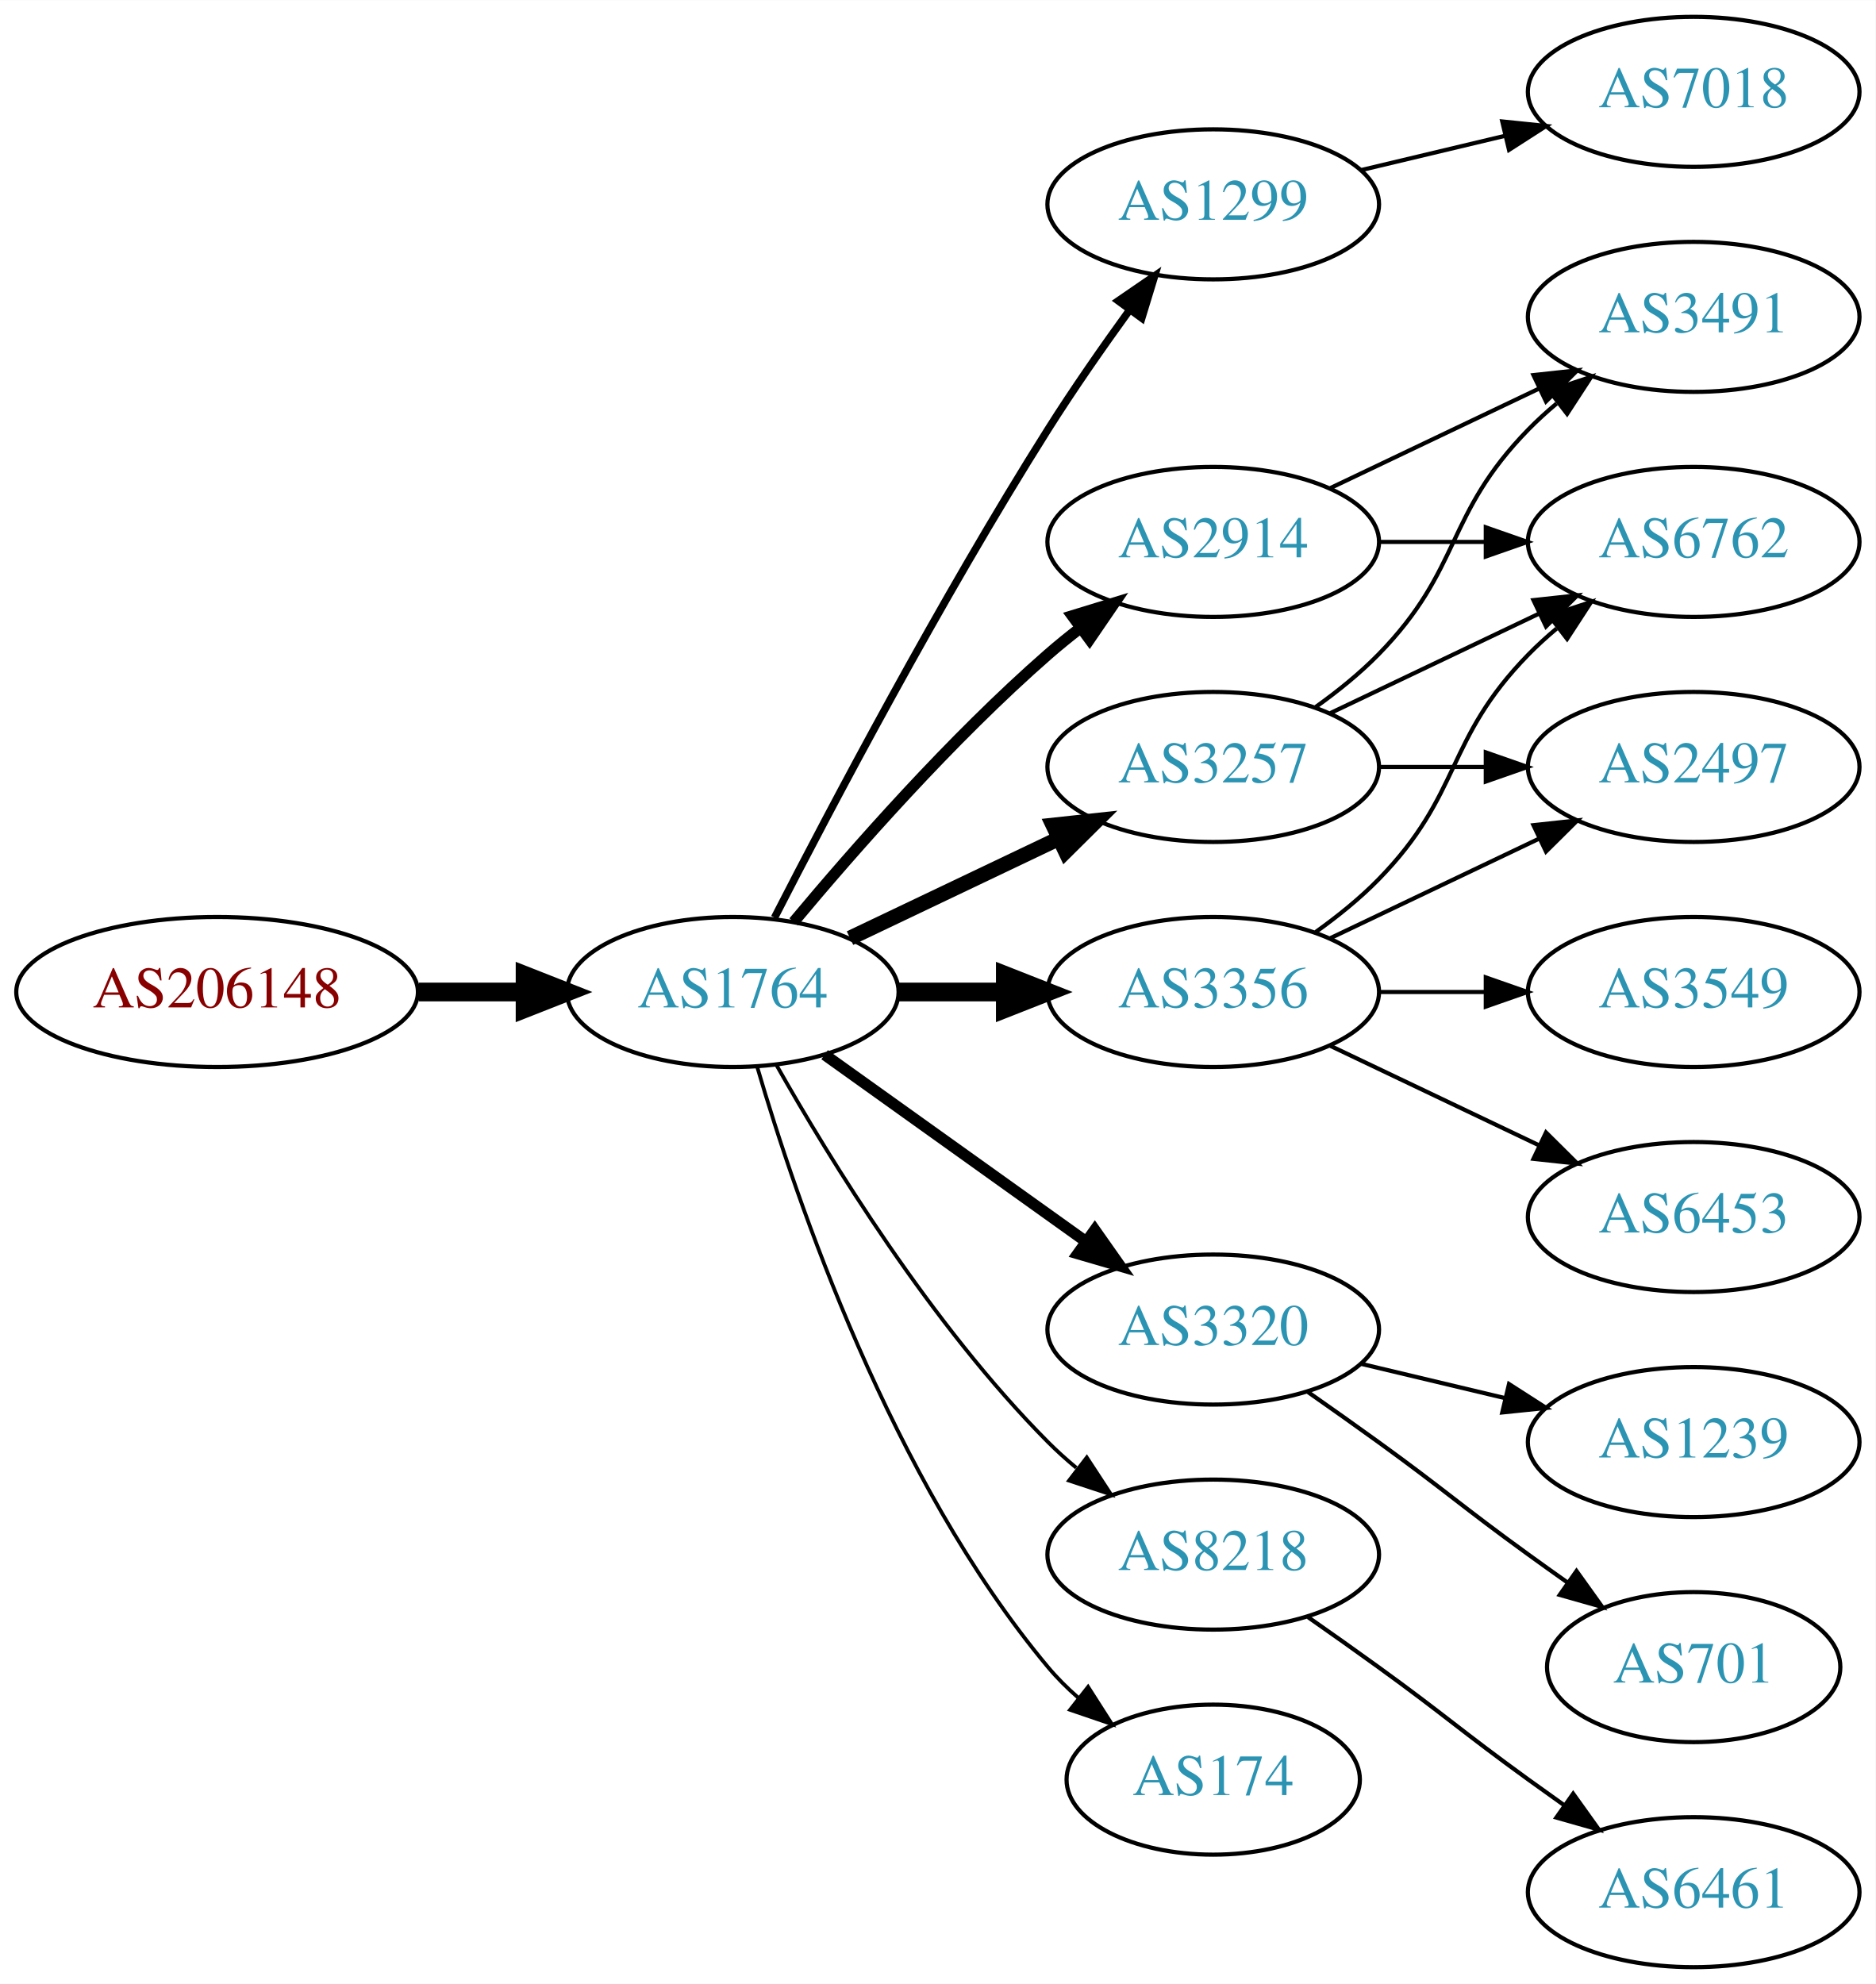
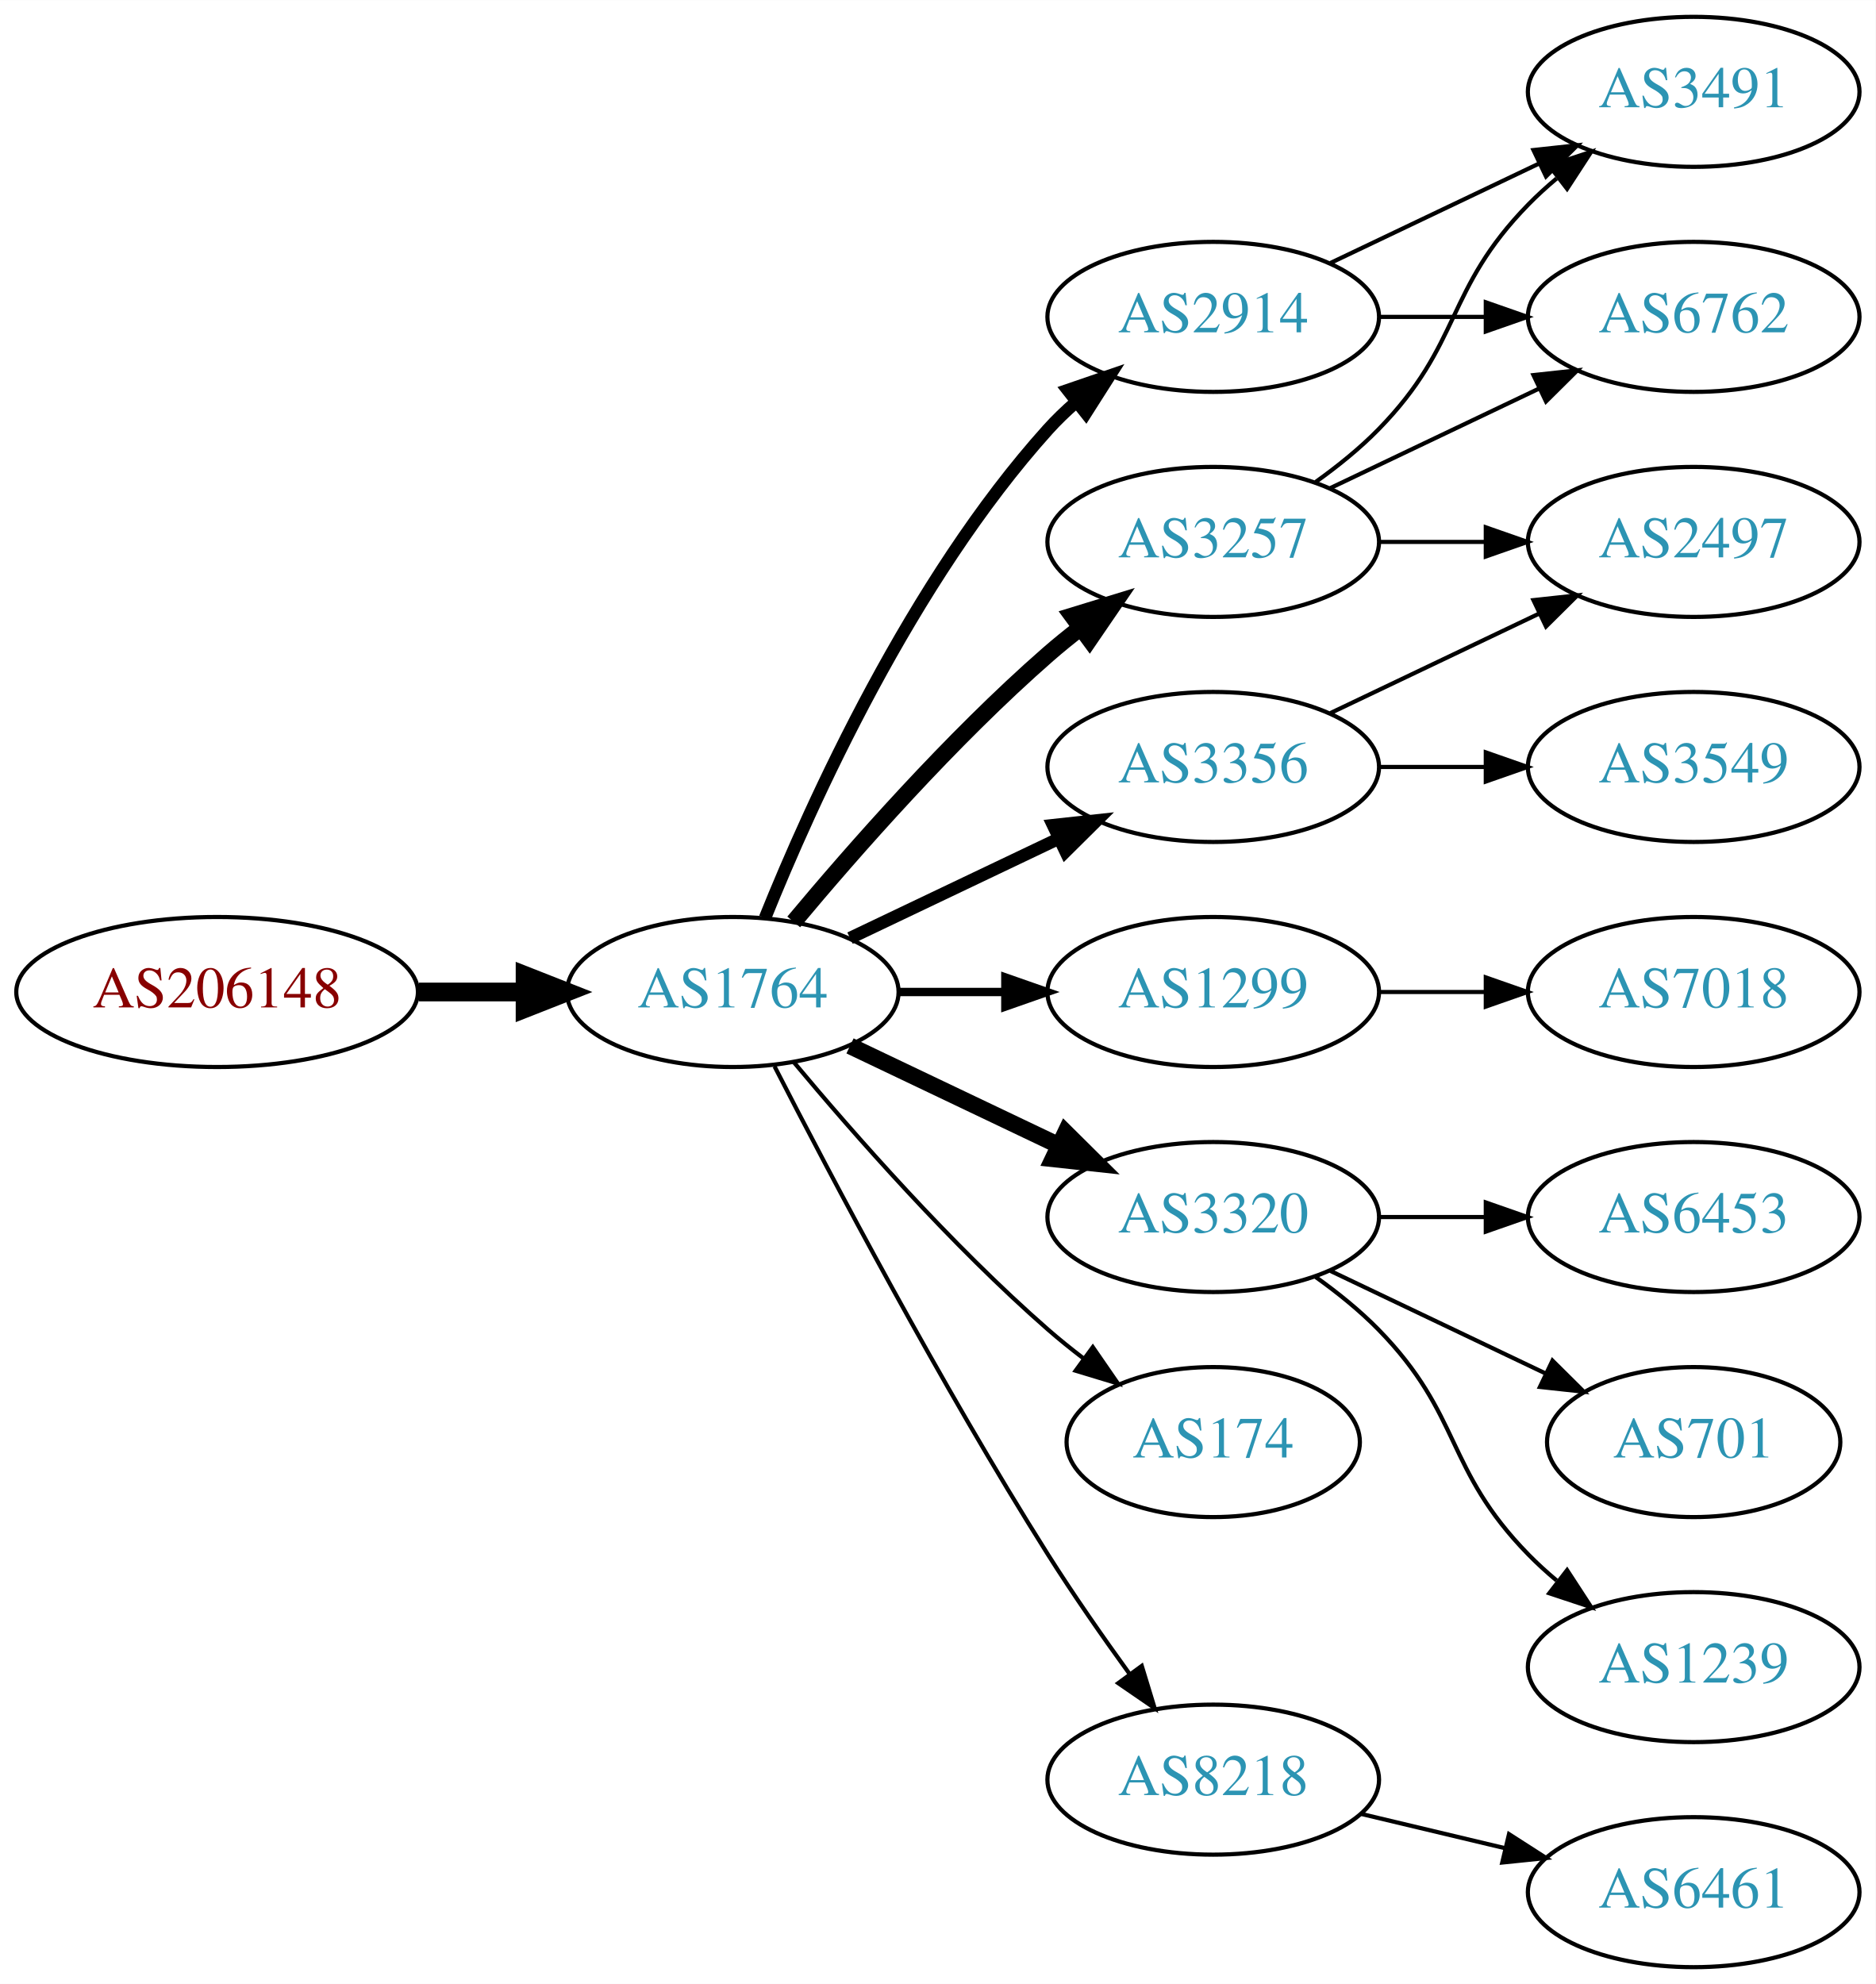
<svg xmlns="http://www.w3.org/2000/svg" xmlns:xlink="http://www.w3.org/1999/xlink" width="450pt" height="476pt" viewBox="0.00 0.00 450.07 476.00">
  <g id="graph0" class="graph" transform="scale(1 1) rotate(0) translate(4 472)">
    <polygon fill="white" stroke="none" points="-4,4 -4,-472 446.07,-472 446.07,4 -4,4" />
    <g id="node1" class="node">
      <g id="a_node1">
        <a xlink:href="/asn/206148" xlink:title="AS206148 ~ Neuhofer Holz GmbH [AT]">
          <ellipse fill="#ffffff" stroke="black" cx="48.096" cy="-234" rx="48.192" ry="18" />
          <text text-anchor="middle" x="48.096" y="-230.3" font-family="Times,serif" font-size="14.00" fill="#880000">AS206148</text>
        </a>
      </g>
    </g>
    <g id="node2" class="node">
      <g id="a_node2">
        <a xlink:href="/asn/1764" xlink:title="AS1764 ~ NEXTLAYER-AS [AT]">
          <ellipse fill="#ffffff" stroke="black" cx="171.838" cy="-234" rx="39.794" ry="18" />
          <text text-anchor="middle" x="171.838" y="-230.3" font-family="Times,serif" font-size="14.00" fill="#2c94b3">AS1764</text>
        </a>
      </g>
    </g>
    <g id="edge1" class="edge">
      <path fill="none" stroke="black" stroke-width="4.5" d="M96.513,-234C104.867,-234 113.577,-234 121.969,-234" />
      <polygon fill="black" stroke="black" stroke-width="4.5" points="122.004,-237.938 132.004,-234 122.004,-230.063 122.004,-237.938" />
    </g>
    <g id="node3" class="node">
      <g id="a_node3">
-         <a xlink:href="/asn/1299" xlink:title="AS1299 ~ Telia Carrier [EU]">
-           <ellipse fill="#ffffff" stroke="black" cx="287.131" cy="-423" rx="39.794" ry="18" />
-           <text text-anchor="middle" x="287.131" y="-419.3" font-family="Times,serif" font-size="14.00" fill="#2c94b3">AS1299</text>
+         <a xlink:href="/asn/2914" xlink:title="AS2914 ~ NTT America, Inc. [US]">
+           <ellipse fill="#ffffff" stroke="black" cx="287.131" cy="-396" rx="39.794" ry="18" />
+           <text text-anchor="middle" x="287.131" y="-392.3" font-family="Times,serif" font-size="14.00" fill="#2c94b3">AS2914</text>
        </a>
      </g>
    </g>
    <g id="edge2" class="edge">
-       <path fill="none" stroke="black" stroke-width="1.8" d="M181.864,-251.852C195.3,-278.055 221.75,-328.237 247.484,-369 253.547,-378.604 260.667,-388.813 267.133,-397.739" />
-       <polygon fill="black" stroke="black" stroke-width="1.8" points="264.339,-399.848 273.075,-405.843 269.984,-395.709 264.339,-399.848" />
+       <path fill="none" stroke="black" stroke-width="3" d="M179.586,-251.787C190.637,-279.243 214.69,-332.578 247.484,-369 249.487,-371.224 251.706,-373.363 254.038,-375.397" />
+       <polygon fill="black" stroke="black" stroke-width="3" points="252.236,-378.433 262.257,-381.873 256.569,-372.935 252.236,-378.433" />
    </g>
    <g id="node4" class="node">
      <g id="a_node4">
-         <a xlink:href="/asn/2914" xlink:title="AS2914 ~ NTT America, Inc. [US]">
-           <ellipse fill="#ffffff" stroke="black" cx="287.131" cy="-342" rx="39.794" ry="18" />
-           <text text-anchor="middle" x="287.131" y="-338.3" font-family="Times,serif" font-size="14.00" fill="#2c94b3">AS2914</text>
+         <a xlink:href="/asn/3356" xlink:title="AS3356 ~ Level 3 Parent, LLC [US]">
+           <ellipse fill="#ffffff" stroke="black" cx="287.131" cy="-288" rx="39.794" ry="18" />
+           <text text-anchor="middle" x="287.131" y="-284.3" font-family="Times,serif" font-size="14.00" fill="#2c94b3">AS3356</text>
        </a>
      </g>
    </g>
    <g id="edge3" class="edge">
-       <path fill="none" stroke="black" stroke-width="2.7" d="M186.468,-250.817C200.751,-267.929 224.297,-294.745 247.484,-315 249.95,-317.154 252.589,-319.294 255.286,-321.372" />
-       <polygon fill="black" stroke="black" stroke-width="2.7" points="253.311,-324.264 263.44,-327.37 257.459,-318.625 253.311,-324.264" />
+       <path fill="none" stroke="black" stroke-width="3" d="M199.974,-246.934C214.968,-254.081 233.789,-263.052 250.013,-270.785" />
+       <polygon fill="black" stroke="black" stroke-width="3" points="248.683,-274.028 259.216,-275.171 251.695,-267.709 248.683,-274.028" />
    </g>
    <g id="node5" class="node">
      <g id="a_node5">
-         <a xlink:href="/asn/3320" xlink:title="AS3320 ~ DTAG [DE]">
-           <ellipse fill="#ffffff" stroke="black" cx="287.131" cy="-153" rx="39.794" ry="18" />
-           <text text-anchor="middle" x="287.131" y="-149.3" font-family="Times,serif" font-size="14.00" fill="#2c94b3">AS3320</text>
+         <a xlink:href="/asn/1299" xlink:title="AS1299 ~ Telia Carrier [EU]">
+           <ellipse fill="#ffffff" stroke="black" cx="287.131" cy="-234" rx="39.794" ry="18" />
+           <text text-anchor="middle" x="287.131" y="-230.3" font-family="Times,serif" font-size="14.00" fill="#2c94b3">AS1299</text>
        </a>
      </g>
    </g>
    <g id="edge4" class="edge">
-       <path fill="none" stroke="black" stroke-width="2.7" d="M193.882,-218.954C211.497,-206.361 236.835,-188.245 256.501,-174.184" />
-       <polygon fill="black" stroke="black" stroke-width="2.7" points="258.716,-176.903 264.815,-168.24 254.645,-171.209 258.716,-176.903" />
+       <path fill="none" stroke="black" stroke-width="2" d="M211.51,-234C219.713,-234 228.477,-234 237.009,-234" />
+       <polygon fill="black" stroke="black" stroke-width="2" points="237.248,-237.5 247.248,-234 237.248,-230.5 237.248,-237.5" />
    </g>
    <g id="node6" class="node">
      <g id="a_node6">
-         <a xlink:href="/asn/3257" xlink:title="AS3257 ~ GTT [DE]">
-           <ellipse fill="#ffffff" stroke="black" cx="287.131" cy="-288" rx="39.794" ry="18" />
-           <text text-anchor="middle" x="287.131" y="-284.3" font-family="Times,serif" font-size="14.00" fill="#2c94b3">AS3257</text>
+         <a xlink:href="/asn/3320" xlink:title="AS3320 ~ DTAG [DE]">
+           <ellipse fill="#ffffff" stroke="black" cx="287.131" cy="-180" rx="39.794" ry="18" />
+           <text text-anchor="middle" x="287.131" y="-176.3" font-family="Times,serif" font-size="14.00" fill="#2c94b3">AS3320</text>
        </a>
      </g>
    </g>
    <g id="edge5" class="edge">
-       <path fill="none" stroke="black" stroke-width="3.6" d="M199.974,-246.934C214.968,-254.081 233.789,-263.052 250.013,-270.785" />
-       <polygon fill="black" stroke="black" stroke-width="3.6" points="248.683,-274.028 259.216,-275.171 251.695,-267.709 248.683,-274.028" />
+       <path fill="none" stroke="black" stroke-width="4" d="M199.974,-221.066C214.968,-213.919 233.789,-204.948 250.013,-197.215" />
+       <polygon fill="black" stroke="black" stroke-width="4" points="251.695,-200.291 259.216,-192.829 248.683,-193.972 251.695,-200.291" />
    </g>
    <g id="node7" class="node">
      <g id="a_node7">
-         <a xlink:href="/asn/3356" xlink:title="AS3356 ~ Level 3 Parent, LLC [US]">
-           <ellipse fill="#ffffff" stroke="black" cx="287.131" cy="-234" rx="39.794" ry="18" />
-           <text text-anchor="middle" x="287.131" y="-230.3" font-family="Times,serif" font-size="14.00" fill="#2c94b3">AS3356</text>
+         <a xlink:href="/asn/174" xlink:title="AS174 ~ Cogent Communications [US]">
+           <ellipse fill="#ffffff" stroke="black" cx="287.131" cy="-126" rx="35.194" ry="18" />
+           <text text-anchor="middle" x="287.131" y="-122.3" font-family="Times,serif" font-size="14.00" fill="#2c94b3">AS174</text>
        </a>
      </g>
    </g>
    <g id="edge6" class="edge">
-       <path fill="none" stroke="black" stroke-width="4.5" d="M211.51,-234C219.713,-234 228.477,-234 237.009,-234" />
-       <polygon fill="black" stroke="black" stroke-width="4.5" points="237.248,-237.938 247.248,-234 237.248,-230.063 237.248,-237.938" />
+       <path fill="none" stroke="black" d="M186.468,-217.183C200.751,-200.071 224.297,-173.255 247.484,-153 250.154,-150.668 253.027,-148.352 255.957,-146.114" />
+       <polygon fill="black" stroke="black" points="258.235,-148.784 264.249,-140.061 254.108,-143.13 258.235,-148.784" />
    </g>
    <g id="node8" class="node">
      <g id="a_node8">
-         <a xlink:href="/asn/8218" xlink:title="AS8218 ~ legacy Neotelecoms [FR]">
-           <ellipse fill="#ffffff" stroke="black" cx="287.131" cy="-99" rx="39.794" ry="18" />
-           <text text-anchor="middle" x="287.131" y="-95.3" font-family="Times,serif" font-size="14.00" fill="#2c94b3">AS8218</text>
+         <a xlink:href="/asn/3257" xlink:title="AS3257 ~ GTT [DE]">
+           <ellipse fill="#ffffff" stroke="black" cx="287.131" cy="-342" rx="39.794" ry="18" />
+           <text text-anchor="middle" x="287.131" y="-338.3" font-family="Times,serif" font-size="14.00" fill="#2c94b3">AS3257</text>
        </a>
      </g>
    </g>
    <g id="edge7" class="edge">
-       <path fill="none" stroke="black" stroke-width="0.9" d="M182.298,-216.51C195.08,-193.904 219.512,-154.114 247.484,-126 249.595,-123.879 251.891,-121.812 254.277,-119.829" />
-       <polygon fill="black" stroke="black" stroke-width="0.9" points="256.792,-122.31 262.592,-113.444 252.529,-116.758 256.792,-122.31" />
+       <path fill="none" stroke="black" stroke-width="4" d="M186.468,-250.817C200.751,-267.929 224.297,-294.745 247.484,-315 249.95,-317.154 252.589,-319.294 255.286,-321.372" />
+       <polygon fill="black" stroke="black" stroke-width="4" points="253.311,-324.264 263.44,-327.37 257.459,-318.625 253.311,-324.264" />
    </g>
    <g id="node9" class="node">
      <g id="a_node9">
-         <a xlink:href="/asn/174" xlink:title="AS174 ~ Cogent Communications [US]">
-           <ellipse fill="#ffffff" stroke="black" cx="287.131" cy="-45" rx="35.194" ry="18" />
-           <text text-anchor="middle" x="287.131" y="-41.3" font-family="Times,serif" font-size="14.00" fill="#2c94b3">AS174</text>
+         <a xlink:href="/asn/8218" xlink:title="AS8218 ~ legacy Neotelecoms [FR]">
+           <ellipse fill="#ffffff" stroke="black" cx="287.131" cy="-45" rx="39.794" ry="18" />
+           <text text-anchor="middle" x="287.131" y="-41.3" font-family="Times,serif" font-size="14.00" fill="#2c94b3">AS8218</text>
        </a>
      </g>
    </g>
    <g id="edge8" class="edge">
-       <path fill="none" stroke="black" stroke-width="0.9" d="M177.712,-215.998C187.026,-184.156 209.843,-117.019 247.484,-72 249.637,-69.426 252.091,-66.983 254.696,-64.697" />
-       <polygon fill="black" stroke="black" stroke-width="0.9" points="257.103,-67.257 262.806,-58.328 252.779,-61.751 257.103,-67.257" />
+       <path fill="none" stroke="black" d="M181.864,-216.148C195.3,-189.945 221.75,-139.763 247.484,-99 253.547,-89.396 260.667,-79.187 267.133,-70.261" />
+       <polygon fill="black" stroke="black" points="269.984,-72.291 273.075,-62.157 264.339,-68.152 269.984,-72.291" />
    </g>
    <g id="node10" class="node">
      <g id="a_node10">
-         <a xlink:href="/asn/7018" xlink:title="AS7018 ~ AT&amp;T Services, Inc. [US]">
-           <ellipse fill="#ffffff" stroke="black" cx="402.424" cy="-450" rx="39.794" ry="18" />
-           <text text-anchor="middle" x="402.424" y="-446.3" font-family="Times,serif" font-size="14.00" fill="#2c94b3">AS7018</text>
+         <a xlink:href="/asn/6762" xlink:title="AS6762 ~ TELECOM ITALIA SPARKLE S.p.A. [IT]">
+           <ellipse fill="#ffffff" stroke="black" cx="402.424" cy="-396" rx="39.794" ry="18" />
+           <text text-anchor="middle" x="402.424" y="-392.3" font-family="Times,serif" font-size="14.00" fill="#2c94b3">AS6762</text>
        </a>
      </g>
    </g>
    <g id="edge9" class="edge">
-       <path fill="none" stroke="black" d="M322.738,-431.248C333.609,-433.838 345.764,-436.735 357.206,-439.462" />
-       <polygon fill="black" stroke="black" points="356.49,-442.889 367.029,-441.803 358.112,-436.08 356.49,-442.889" />
+       <path fill="none" stroke="black" d="M326.803,-396C335.006,-396 343.77,-396 352.302,-396" />
+       <polygon fill="black" stroke="black" points="352.541,-399.5 362.541,-396 352.541,-392.5 352.541,-399.5" />
    </g>
    <g id="node11" class="node">
      <g id="a_node11">
        <a xlink:href="/asn/3491" xlink:title="AS3491 ~ PCCW Global, Inc. [US]">
-           <ellipse fill="#ffffff" stroke="black" cx="402.424" cy="-396" rx="39.794" ry="18" />
-           <text text-anchor="middle" x="402.424" y="-392.3" font-family="Times,serif" font-size="14.00" fill="#2c94b3">AS3491</text>
+           <ellipse fill="#ffffff" stroke="black" cx="402.424" cy="-450" rx="39.794" ry="18" />
+           <text text-anchor="middle" x="402.424" y="-446.3" font-family="Times,serif" font-size="14.00" fill="#2c94b3">AS3491</text>
        </a>
      </g>
    </g>
    <g id="edge10" class="edge">
-       <path fill="none" stroke="black" d="M315.267,-354.934C330.261,-362.081 349.082,-371.052 365.306,-378.785" />
-       <polygon fill="black" stroke="black" points="363.976,-382.028 374.509,-383.171 366.988,-375.709 363.976,-382.028" />
+       <path fill="none" stroke="black" d="M315.267,-408.934C330.261,-416.081 349.082,-425.052 365.306,-432.785" />
+       <polygon fill="black" stroke="black" points="363.976,-436.028 374.509,-437.171 366.988,-429.709 363.976,-436.028" />
+     </g>
+     <g id="node13" class="node">
+       <g id="a_node13">
+         <a xlink:href="/asn/3549" xlink:title="AS3549 ~ Level 3 Parent, LLC [US]">
+           <ellipse fill="#ffffff" stroke="black" cx="402.424" cy="-288" rx="39.794" ry="18" />
+           <text text-anchor="middle" x="402.424" y="-284.3" font-family="Times,serif" font-size="14.00" fill="#2c94b3">AS3549</text>
+         </a>
+       </g>
+     </g>
+     <g id="edge12" class="edge">
+       <path fill="none" stroke="black" d="M326.803,-288C335.006,-288 343.77,-288 352.302,-288" />
+       <polygon fill="black" stroke="black" points="352.541,-291.5 362.541,-288 352.541,-284.5 352.541,-291.5" />
+     </g>
+     <g id="node14" class="node">
+       <g id="a_node14">
+         <a xlink:href="/asn/2497" xlink:title="AS2497 ~ Internet Initiative Japan Inc. [JP]">
+           <ellipse fill="#ffffff" stroke="black" cx="402.424" cy="-342" rx="39.794" ry="18" />
+           <text text-anchor="middle" x="402.424" y="-338.3" font-family="Times,serif" font-size="14.00" fill="#2c94b3">AS2497</text>
+         </a>
+       </g>
+     </g>
+     <g id="edge13" class="edge">
+       <path fill="none" stroke="black" d="M315.267,-300.934C330.261,-308.081 349.082,-317.052 365.306,-324.785" />
+       <polygon fill="black" stroke="black" points="363.976,-328.028 374.509,-329.171 366.988,-321.709 363.976,-328.028" />
    </g>
    <g id="node12" class="node">
      <g id="a_node12">
-         <a xlink:href="/asn/6762" xlink:title="AS6762 ~ TELECOM ITALIA SPARKLE S.p.A. [IT]">
-           <ellipse fill="#ffffff" stroke="black" cx="402.424" cy="-342" rx="39.794" ry="18" />
-           <text text-anchor="middle" x="402.424" y="-338.3" font-family="Times,serif" font-size="14.00" fill="#2c94b3">AS6762</text>
+         <a xlink:href="/asn/7018" xlink:title="AS7018 ~ AT&amp;T Services, Inc. [US]">
+           <ellipse fill="#ffffff" stroke="black" cx="402.424" cy="-234" rx="39.794" ry="18" />
+           <text text-anchor="middle" x="402.424" y="-230.3" font-family="Times,serif" font-size="14.00" fill="#2c94b3">AS7018</text>
        </a>
      </g>
    </g>
    <g id="edge11" class="edge">
-       <path fill="none" stroke="black" d="M326.803,-342C335.006,-342 343.77,-342 352.302,-342" />
-       <polygon fill="black" stroke="black" points="352.541,-345.5 362.541,-342 352.541,-338.5 352.541,-345.5" />
-     </g>
-     <g id="node13" class="node">
-       <g id="a_node13">
-         <a xlink:href="/asn/701" xlink:title="AS701 ~ UUNET [US]">
-           <ellipse fill="#ffffff" stroke="black" cx="402.424" cy="-72" rx="35.194" ry="18" />
-           <text text-anchor="middle" x="402.424" y="-68.3" font-family="Times,serif" font-size="14.00" fill="#2c94b3">AS701</text>
-         </a>
-       </g>
-     </g>
-     <g id="edge12" class="edge">
-       <path fill="none" stroke="black" d="M309.888,-137.991C315.422,-134.121 321.341,-129.936 326.777,-126 342.977,-114.271 346.578,-110.729 362.777,-99 365.806,-96.807 368.985,-94.537 372.163,-92.287" />
-       <polygon fill="black" stroke="black" points="374.306,-95.059 380.474,-86.445 370.28,-89.333 374.306,-95.059" />
-     </g>
-     <g id="node14" class="node">
-       <g id="a_node14">
-         <a xlink:href="/asn/1239" xlink:title="AS1239 ~ Sprint [US]">
-           <ellipse fill="#ffffff" stroke="black" cx="402.424" cy="-126" rx="39.794" ry="18" />
-           <text text-anchor="middle" x="402.424" y="-122.3" font-family="Times,serif" font-size="14.00" fill="#2c94b3">AS1239</text>
-         </a>
-       </g>
-     </g>
-     <g id="edge13" class="edge">
-       <path fill="none" stroke="black" d="M322.738,-144.752C333.609,-142.162 345.764,-139.265 357.206,-136.538" />
-       <polygon fill="black" stroke="black" points="358.112,-139.92 367.029,-134.197 356.49,-133.111 358.112,-139.92" />
-     </g>
-     <g id="edge15" class="edge">
-       <path fill="none" stroke="black" d="M311.725,-302.389C316.981,-306.148 322.313,-310.437 326.777,-315 346.95,-335.617 342.605,-348.383 362.777,-369 364.87,-371.139 367.154,-373.218 369.53,-375.21" />
-       <polygon fill="black" stroke="black" points="367.774,-378.275 377.83,-381.611 372.049,-372.732 367.774,-378.275" />
-     </g>
-     <g id="edge16" class="edge">
-       <path fill="none" stroke="black" d="M315.267,-300.934C330.261,-308.081 349.082,-317.052 365.306,-324.785" />
-       <polygon fill="black" stroke="black" points="363.976,-328.028 374.509,-329.171 366.988,-321.709 363.976,-328.028" />
-     </g>
-     <g id="node15" class="node">
-       <g id="a_node15">
-         <a xlink:href="/asn/2497" xlink:title="AS2497 ~ Internet Initiative Japan Inc. [JP]">
-           <ellipse fill="#ffffff" stroke="black" cx="402.424" cy="-288" rx="39.794" ry="18" />
-           <text text-anchor="middle" x="402.424" y="-284.3" font-family="Times,serif" font-size="14.00" fill="#2c94b3">AS2497</text>
-         </a>
-       </g>
-     </g>
-     <g id="edge14" class="edge">
-       <path fill="none" stroke="black" d="M326.803,-288C335.006,-288 343.77,-288 352.302,-288" />
-       <polygon fill="black" stroke="black" points="352.541,-291.5 362.541,-288 352.541,-284.5 352.541,-291.5" />
-     </g>
-     <g id="edge17" class="edge">
-       <path fill="none" stroke="black" d="M311.725,-248.389C316.981,-252.148 322.313,-256.437 326.777,-261 346.95,-281.617 342.605,-294.383 362.777,-315 364.87,-317.139 367.154,-319.218 369.53,-321.21" />
-       <polygon fill="black" stroke="black" points="367.774,-324.275 377.83,-327.611 372.049,-318.732 367.774,-324.275" />
-     </g>
-     <g id="edge20" class="edge">
-       <path fill="none" stroke="black" d="M315.267,-246.934C330.261,-254.081 349.082,-263.052 365.306,-270.785" />
-       <polygon fill="black" stroke="black" points="363.976,-274.028 374.509,-275.171 366.988,-267.709 363.976,-274.028" />
+       <path fill="none" stroke="black" d="M326.803,-234C335.006,-234 343.77,-234 352.302,-234" />
+       <polygon fill="black" stroke="black" points="352.541,-237.5 362.541,-234 352.541,-230.5 352.541,-237.5" />
    </g>
    <g id="node16" class="node">
      <g id="a_node16">
        <a xlink:href="/asn/6453" xlink:title="AS6453 ~ TATA COMMUNICATIONS (AMERICA) INC [US]">
          <ellipse fill="#ffffff" stroke="black" cx="402.424" cy="-180" rx="39.794" ry="18" />
          <text text-anchor="middle" x="402.424" y="-176.3" font-family="Times,serif" font-size="14.00" fill="#2c94b3">AS6453</text>
        </a>
      </g>
    </g>
    <g id="edge18" class="edge">
-       <path fill="none" stroke="black" d="M315.267,-221.066C330.261,-213.919 349.082,-204.948 365.306,-197.215" />
-       <polygon fill="black" stroke="black" points="366.988,-200.291 374.509,-192.829 363.976,-193.972 366.988,-200.291" />
+       <path fill="none" stroke="black" d="M326.803,-180C335.006,-180 343.77,-180 352.302,-180" />
+       <polygon fill="black" stroke="black" points="352.541,-183.5 362.541,-180 352.541,-176.5 352.541,-183.5" />
    </g>
    <g id="node17" class="node">
      <g id="a_node17">
-         <a xlink:href="/asn/3549" xlink:title="AS3549 ~ Level 3 Parent, LLC [US]">
-           <ellipse fill="#ffffff" stroke="black" cx="402.424" cy="-234" rx="39.794" ry="18" />
-           <text text-anchor="middle" x="402.424" y="-230.3" font-family="Times,serif" font-size="14.00" fill="#2c94b3">AS3549</text>
+         <a xlink:href="/asn/701" xlink:title="AS701 ~ UUNET [US]">
+           <ellipse fill="#ffffff" stroke="black" cx="402.424" cy="-126" rx="35.194" ry="18" />
+           <text text-anchor="middle" x="402.424" y="-122.3" font-family="Times,serif" font-size="14.00" fill="#2c94b3">AS701</text>
        </a>
      </g>
    </g>
    <g id="edge19" class="edge">
-       <path fill="none" stroke="black" d="M326.803,-234C335.006,-234 343.77,-234 352.302,-234" />
-       <polygon fill="black" stroke="black" points="352.541,-237.5 362.541,-234 352.541,-230.5 352.541,-237.5" />
+       <path fill="none" stroke="black" d="M315.267,-167.066C330.699,-159.71 350.185,-150.423 366.72,-142.541" />
+       <polygon fill="black" stroke="black" points="368.54,-145.551 376.062,-138.089 365.529,-139.232 368.54,-145.551" />
    </g>
    <g id="node18" class="node">
      <g id="a_node18">
+         <a xlink:href="/asn/1239" xlink:title="AS1239 ~ Sprint [US]">
+           <ellipse fill="#ffffff" stroke="black" cx="402.424" cy="-72" rx="39.794" ry="18" />
+           <text text-anchor="middle" x="402.424" y="-68.3" font-family="Times,serif" font-size="14.00" fill="#2c94b3">AS1239</text>
+         </a>
+       </g>
+     </g>
+     <g id="edge20" class="edge">
+       <path fill="none" stroke="black" d="M311.725,-165.611C316.981,-161.852 322.313,-157.563 326.777,-153 346.95,-132.383 342.605,-119.617 362.777,-99 364.87,-96.861 367.154,-94.782 369.53,-92.79" />
+       <polygon fill="black" stroke="black" points="372.049,-95.268 377.83,-86.389 367.774,-89.725 372.049,-95.268" />
+     </g>
+     <g id="edge14" class="edge">
+       <path fill="none" stroke="black" d="M315.267,-354.934C330.261,-362.081 349.082,-371.052 365.306,-378.785" />
+       <polygon fill="black" stroke="black" points="363.976,-382.028 374.509,-383.171 366.988,-375.709 363.976,-382.028" />
+     </g>
+     <g id="edge16" class="edge">
+       <path fill="none" stroke="black" d="M311.725,-356.389C316.981,-360.148 322.313,-364.437 326.777,-369 346.95,-389.617 342.605,-402.383 362.777,-423 364.87,-425.139 367.154,-427.218 369.53,-429.21" />
+       <polygon fill="black" stroke="black" points="367.774,-432.275 377.83,-435.611 372.049,-426.732 367.774,-432.275" />
+     </g>
+     <g id="edge15" class="edge">
+       <path fill="none" stroke="black" d="M326.803,-342C335.006,-342 343.77,-342 352.302,-342" />
+       <polygon fill="black" stroke="black" points="352.541,-345.5 362.541,-342 352.541,-338.5 352.541,-345.5" />
+     </g>
+     <g id="node15" class="node">
+       <g id="a_node15">
        <a xlink:href="/asn/6461" xlink:title="AS6461 ~ Zayo Bandwidth [US]">
          <ellipse fill="#ffffff" stroke="black" cx="402.424" cy="-18" rx="39.794" ry="18" />
          <text text-anchor="middle" x="402.424" y="-14.3" font-family="Times,serif" font-size="14.00" fill="#2c94b3">AS6461</text>
        </a>
      </g>
    </g>
-     <g id="edge21" class="edge">
-       <path fill="none" stroke="black" d="M309.888,-83.991C315.422,-80.121 321.341,-75.936 326.777,-72 342.977,-60.271 346.578,-56.729 362.777,-45 365.58,-42.971 368.512,-40.875 371.453,-38.791" />
-       <polygon fill="black" stroke="black" points="373.504,-41.627 379.667,-33.009 369.475,-35.903 373.504,-41.627" />
+     <g id="edge17" class="edge">
+       <path fill="none" stroke="black" d="M322.738,-36.752C333.609,-34.162 345.764,-31.265 357.206,-28.538" />
+       <polygon fill="black" stroke="black" points="358.112,-31.92 367.029,-26.197 356.49,-25.111 358.112,-31.92" />
    </g>
  </g>
</svg>
